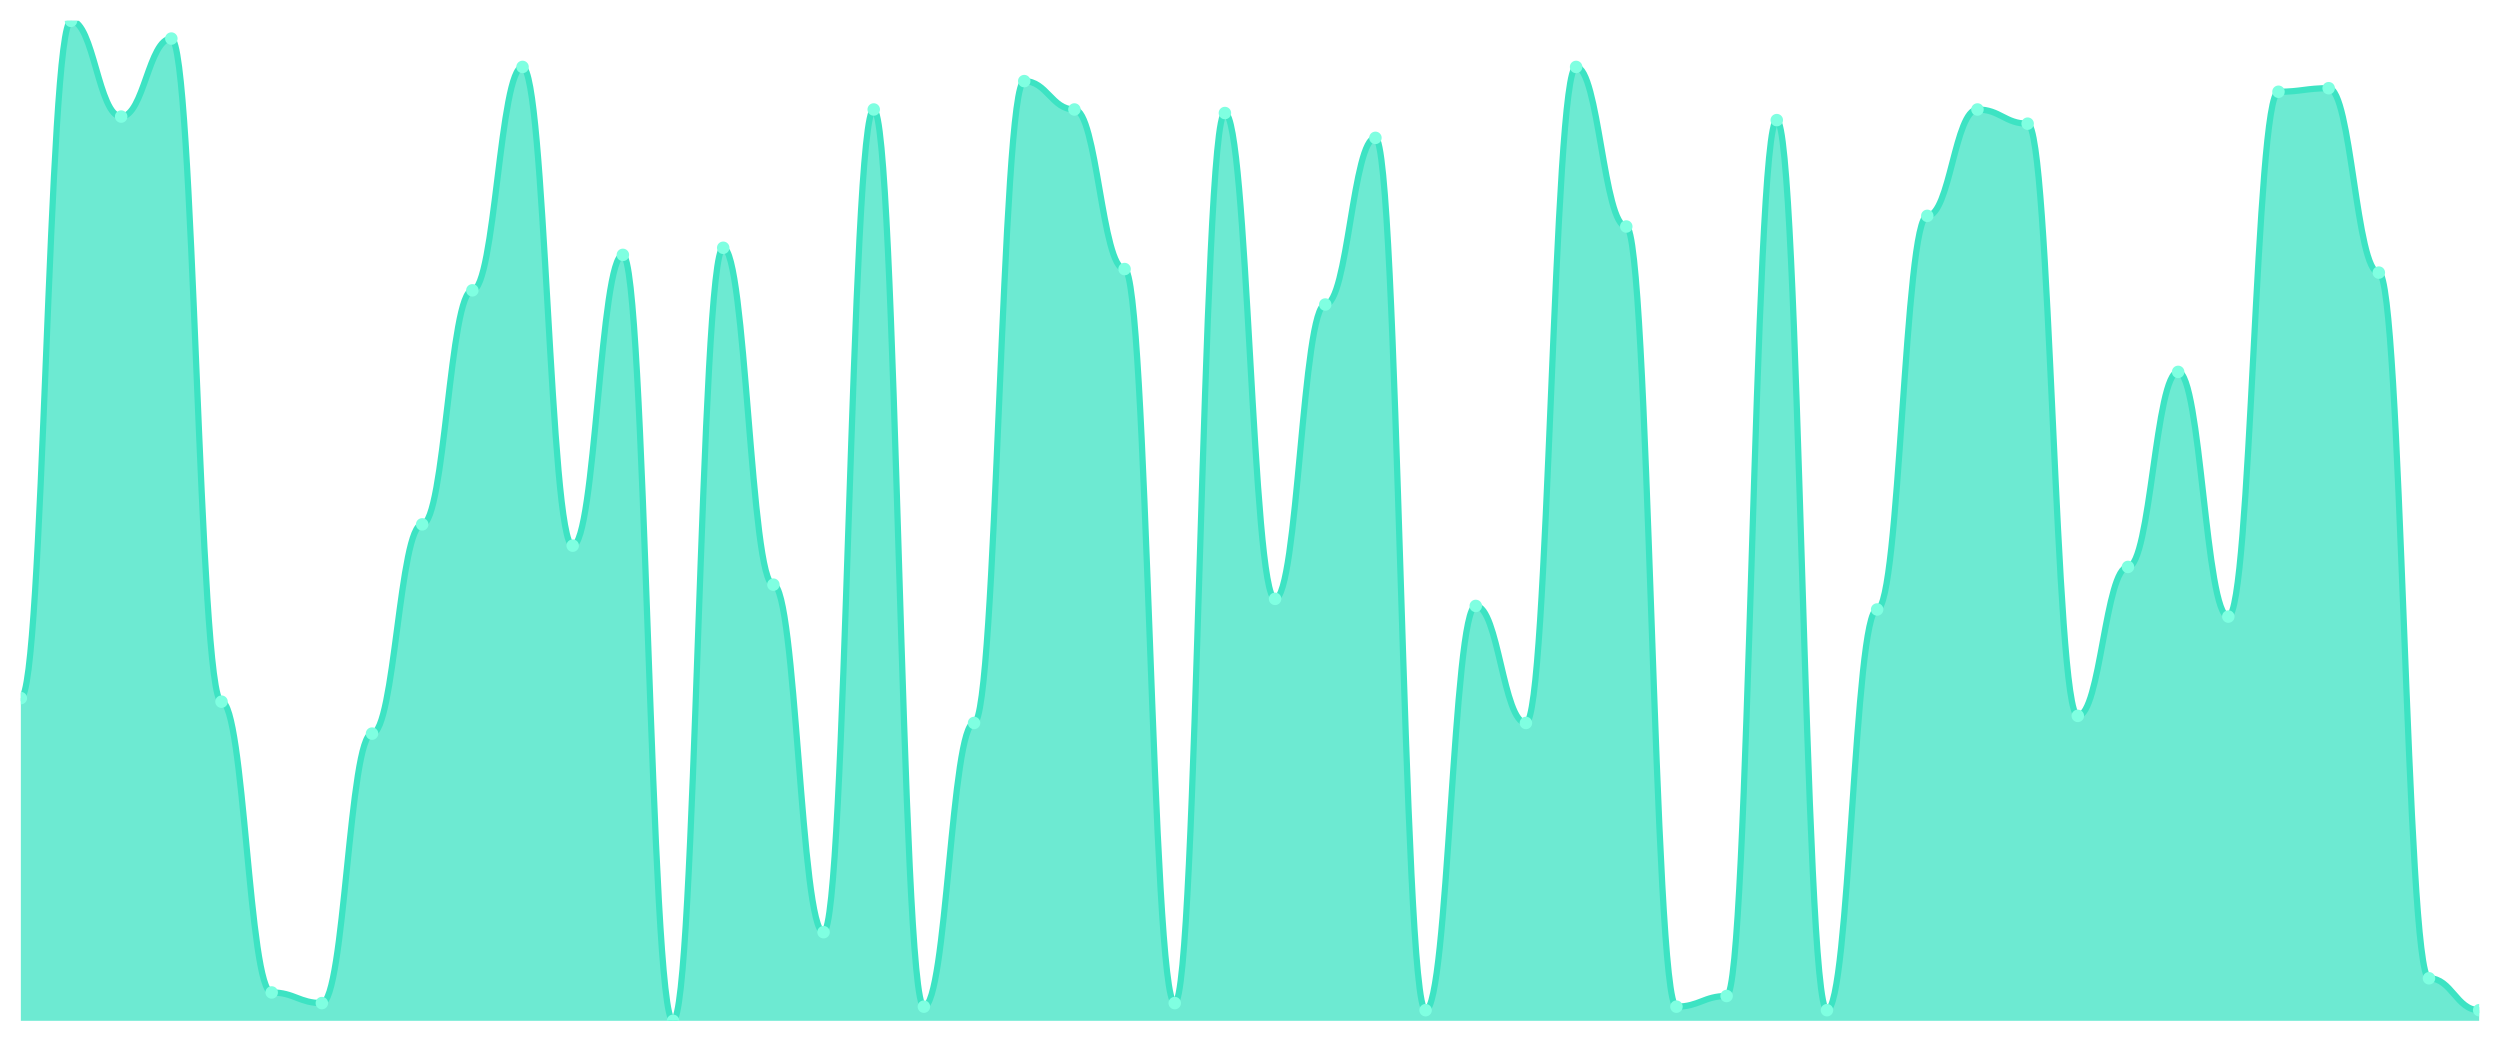
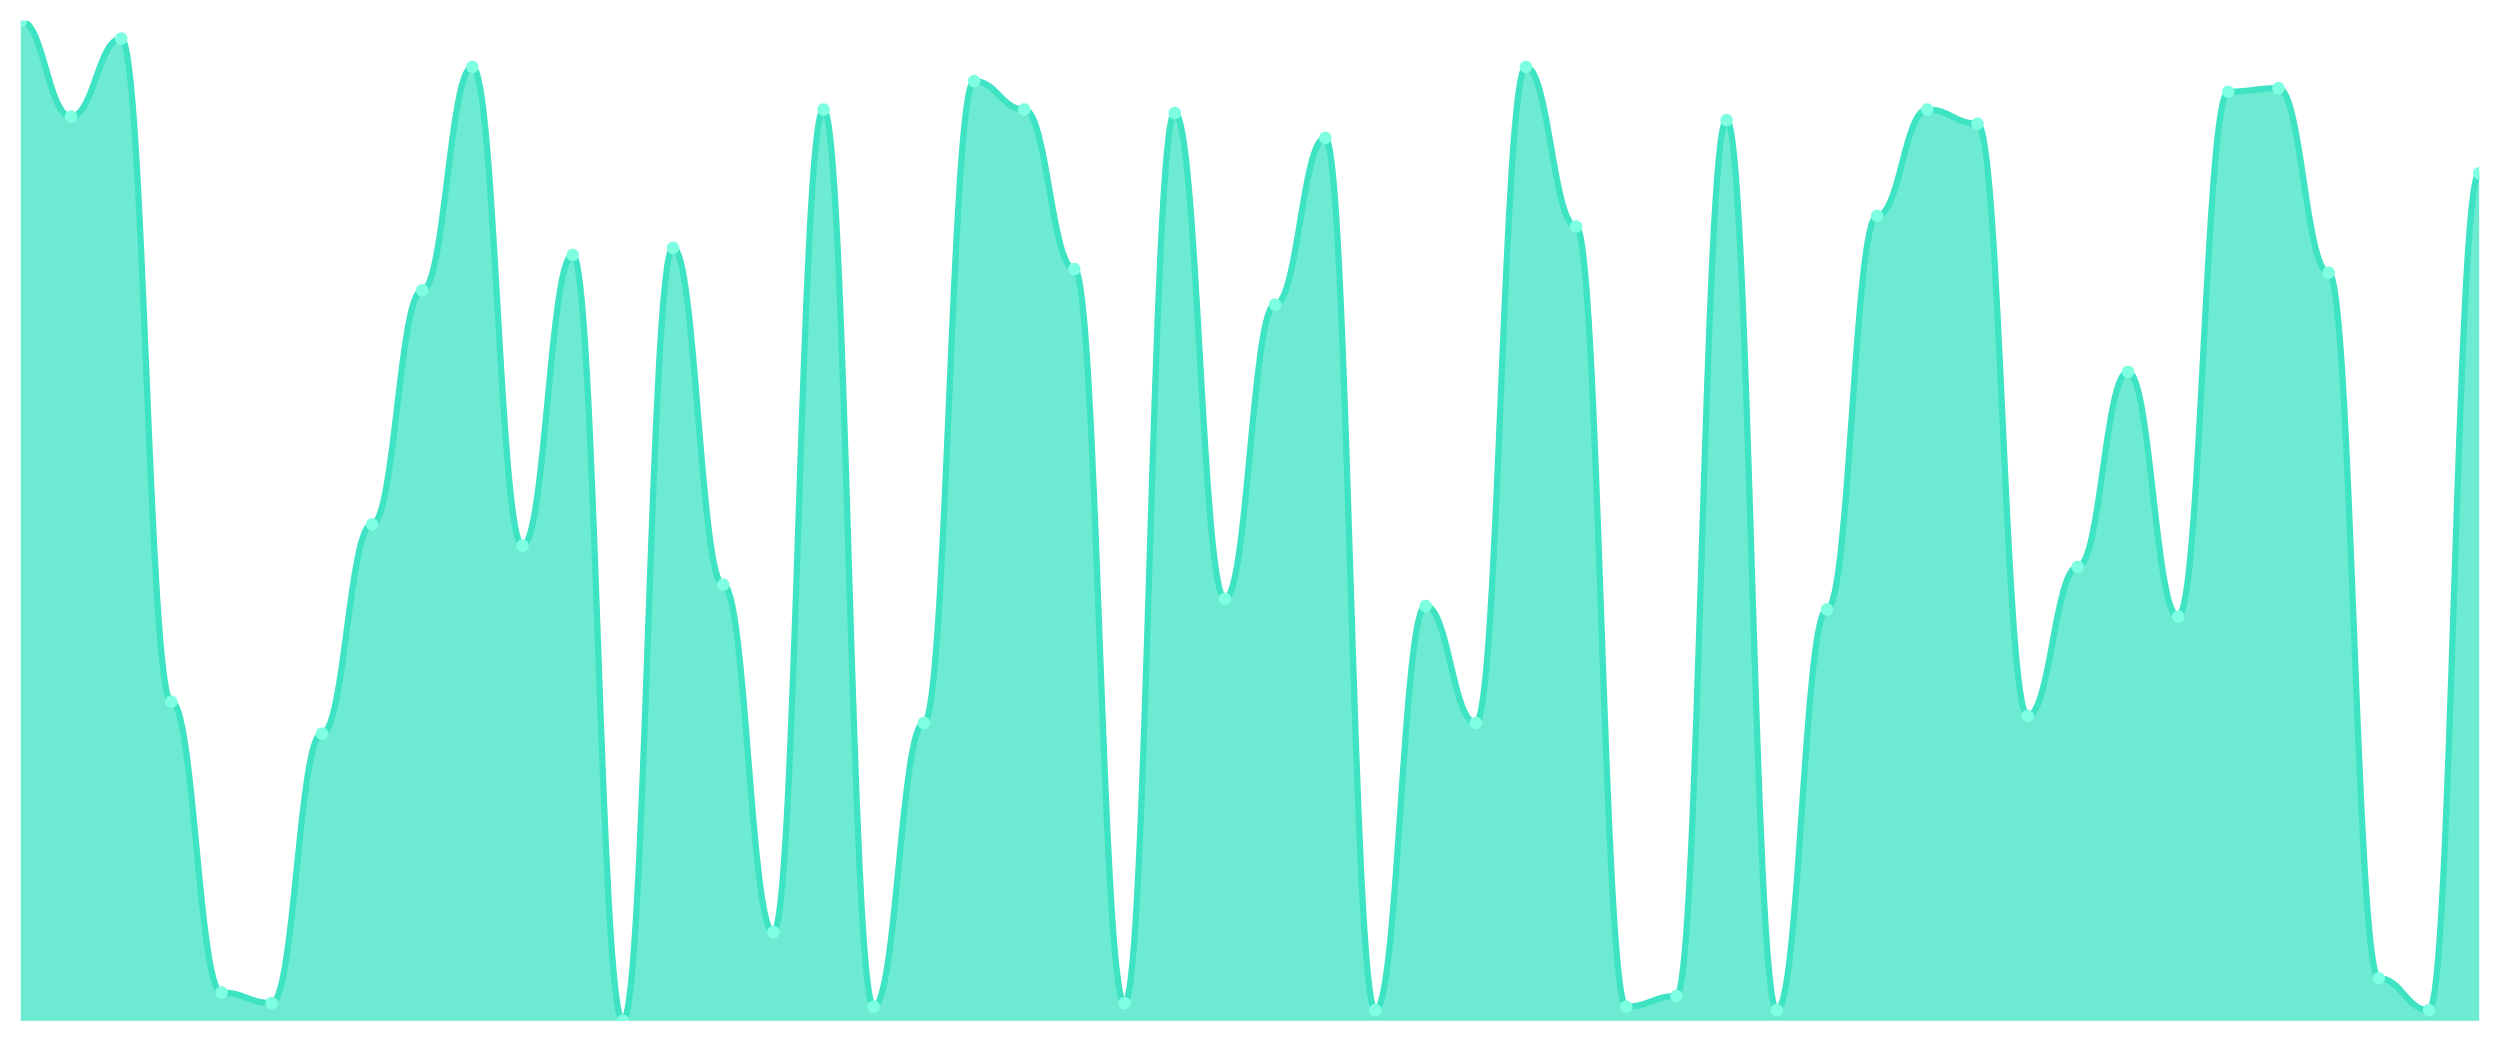
<svg xmlns="http://www.w3.org/2000/svg" viewBox="0 0 1200 500" width="1200" height="500">
  <defs>
    <clipPath id="c">
      <rect x="10" y="10" width="1180" height="480" />
    </clipPath>
  </defs>
  <rect width="1200" height="500" fill="none" />
  <g clip-path="url(#c)">
-     <path d="M 10,490 L 10,335.106 C 20.837,335.106 23.245,10 34.082,10 C 44.918,10 47.327,55.957 58.163,55.957 C 69,55.957 71.408,18.511 82.245,18.511 C 93.082,18.511 95.49,336.809 106.327,336.809 C 117.163,336.809 119.571,476.383 130.408,476.383 C 141.245,476.383 143.653,481.489 154.49,481.489 C 165.327,481.489 167.735,352.128 178.571,352.128 C 189.408,352.128 191.816,251.702 202.653,251.702 C 213.49,251.702 215.898,139.362 226.735,139.362 C 237.571,139.362 239.98,32.128 250.816,32.128 C 261.653,32.128 264.061,261.915 274.898,261.915 C 285.735,261.915 288.143,122.34 298.98,122.34 C 309.816,122.34 312.224,490 323.061,490 C 333.898,490 336.306,118.936 347.143,118.936 C 357.98,118.936 360.388,280.638 371.224,280.638 C 382.061,280.638 384.469,447.447 395.306,447.447 C 406.143,447.447 408.551,52.553 419.388,52.553 C 430.224,52.553 432.633,483.191 443.469,483.191 C 454.306,483.191 456.714,347.021 467.551,347.021 C 478.388,347.021 480.796,38.936 491.633,38.936 C 502.469,38.936 504.878,52.553 515.714,52.553 C 526.551,52.553 528.959,129.149 539.796,129.149 C 550.633,129.149 553.041,481.489 563.878,481.489 C 574.714,481.489 577.122,54.255 587.959,54.255 C 598.796,54.255 601.204,287.447 612.041,287.447 C 622.878,287.447 625.286,146.17 636.122,146.17 C 646.959,146.17 649.367,66.17 660.204,66.17 C 671.041,66.17 673.449,484.894 684.286,484.894 C 695.122,484.894 697.531,290.851 708.367,290.851 C 719.204,290.851 721.612,347.021 732.449,347.021 C 743.286,347.021 745.694,32.128 756.531,32.128 C 767.367,32.128 769.776,108.723 780.612,108.723 C 791.449,108.723 793.857,483.191 804.694,483.191 C 815.531,483.191 817.939,478.085 828.776,478.085 C 839.612,478.085 842.02,57.66 852.857,57.66 C 863.694,57.66 866.102,484.894 876.939,484.894 C 887.776,484.894 890.184,292.553 901.02,292.553 C 911.857,292.553 914.265,103.617 925.102,103.617 C 935.939,103.617 938.347,52.553 949.184,52.553 C 960.02,52.553 962.429,59.362 973.265,59.362 C 984.102,59.362 986.51,343.617 997.347,343.617 C 1008.184,343.617 1010.592,272.128 1021.429,272.128 C 1032.265,272.128 1034.673,178.511 1045.51,178.511 C 1056.347,178.511 1058.755,295.957 1069.592,295.957 C 1080.429,295.957 1082.837,44.043 1093.673,44.043 C 1104.51,44.043 1106.918,42.34 1117.755,42.34 C 1128.592,42.34 1131,130.851 1141.837,130.851 C 1152.673,130.851 1155.082,469.574 1165.918,469.574 C 1176.755,469.574 1179.163,484.894 1190,484.894 L 1190,490 Z" fill="rgba(61,227,195,0.75)" />
-     <path d="M 10,335.106 C 20.837,335.106 23.245,10 34.082,10 C 44.918,10 47.327,55.957 58.163,55.957 C 69,55.957 71.408,18.511 82.245,18.511 C 93.082,18.511 95.49,336.809 106.327,336.809 C 117.163,336.809 119.571,476.383 130.408,476.383 C 141.245,476.383 143.653,481.489 154.49,481.489 C 165.327,481.489 167.735,352.128 178.571,352.128 C 189.408,352.128 191.816,251.702 202.653,251.702 C 213.49,251.702 215.898,139.362 226.735,139.362 C 237.571,139.362 239.98,32.128 250.816,32.128 C 261.653,32.128 264.061,261.915 274.898,261.915 C 285.735,261.915 288.143,122.34 298.98,122.34 C 309.816,122.34 312.224,490 323.061,490 C 333.898,490 336.306,118.936 347.143,118.936 C 357.98,118.936 360.388,280.638 371.224,280.638 C 382.061,280.638 384.469,447.447 395.306,447.447 C 406.143,447.447 408.551,52.553 419.388,52.553 C 430.224,52.553 432.633,483.191 443.469,483.191 C 454.306,483.191 456.714,347.021 467.551,347.021 C 478.388,347.021 480.796,38.936 491.633,38.936 C 502.469,38.936 504.878,52.553 515.714,52.553 C 526.551,52.553 528.959,129.149 539.796,129.149 C 550.633,129.149 553.041,481.489 563.878,481.489 C 574.714,481.489 577.122,54.255 587.959,54.255 C 598.796,54.255 601.204,287.447 612.041,287.447 C 622.878,287.447 625.286,146.17 636.122,146.17 C 646.959,146.17 649.367,66.17 660.204,66.17 C 671.041,66.17 673.449,484.894 684.286,484.894 C 695.122,484.894 697.531,290.851 708.367,290.851 C 719.204,290.851 721.612,347.021 732.449,347.021 C 743.286,347.021 745.694,32.128 756.531,32.128 C 767.367,32.128 769.776,108.723 780.612,108.723 C 791.449,108.723 793.857,483.191 804.694,483.191 C 815.531,483.191 817.939,478.085 828.776,478.085 C 839.612,478.085 842.02,57.66 852.857,57.66 C 863.694,57.66 866.102,484.894 876.939,484.894 C 887.776,484.894 890.184,292.553 901.02,292.553 C 911.857,292.553 914.265,103.617 925.102,103.617 C 935.939,103.617 938.347,52.553 949.184,52.553 C 960.02,52.553 962.429,59.362 973.265,59.362 C 984.102,59.362 986.51,343.617 997.347,343.617 C 1008.184,343.617 1010.592,272.128 1021.429,272.128 C 1032.265,272.128 1034.673,178.511 1045.51,178.511 C 1056.347,178.511 1058.755,295.957 1069.592,295.957 C 1080.429,295.957 1082.837,44.043 1093.673,44.043 C 1104.51,44.043 1106.918,42.34 1117.755,42.34 C 1128.592,42.34 1131,130.851 1141.837,130.851 C 1152.673,130.851 1155.082,469.574 1165.918,469.574 C 1176.755,469.574 1179.163,484.894 1190,484.894" fill="none" stroke="#3de3c3" stroke-width="3" stroke-linecap="round" stroke-linejoin="round" />
-     <circle cx="10" cy="335.106" r="3" fill="#7fffe1" />
-     <circle cx="34.082" cy="10" r="3" fill="#7fffe1" />
-     <circle cx="58.163" cy="55.957" r="3" fill="#7fffe1" />
-     <circle cx="82.245" cy="18.511" r="3" fill="#7fffe1" />
-     <circle cx="106.327" cy="336.809" r="3" fill="#7fffe1" />
-     <circle cx="130.408" cy="476.383" r="3" fill="#7fffe1" />
-     <circle cx="154.49" cy="481.489" r="3" fill="#7fffe1" />
-     <circle cx="178.571" cy="352.128" r="3" fill="#7fffe1" />
-     <circle cx="202.653" cy="251.702" r="3" fill="#7fffe1" />
-     <circle cx="226.735" cy="139.362" r="3" fill="#7fffe1" />
-     <circle cx="250.816" cy="32.128" r="3" fill="#7fffe1" />
-     <circle cx="274.898" cy="261.915" r="3" fill="#7fffe1" />
-     <circle cx="298.98" cy="122.34" r="3" fill="#7fffe1" />
-     <circle cx="323.061" cy="490" r="3" fill="#7fffe1" />
-     <circle cx="347.143" cy="118.936" r="3" fill="#7fffe1" />
-     <circle cx="371.224" cy="280.638" r="3" fill="#7fffe1" />
-     <circle cx="395.306" cy="447.447" r="3" fill="#7fffe1" />
-     <circle cx="419.388" cy="52.553" r="3" fill="#7fffe1" />
-     <circle cx="443.469" cy="483.191" r="3" fill="#7fffe1" />
-     <circle cx="467.551" cy="347.021" r="3" fill="#7fffe1" />
-     <circle cx="491.633" cy="38.936" r="3" fill="#7fffe1" />
-     <circle cx="515.714" cy="52.553" r="3" fill="#7fffe1" />
-     <circle cx="539.796" cy="129.149" r="3" fill="#7fffe1" />
-     <circle cx="563.878" cy="481.489" r="3" fill="#7fffe1" />
-     <circle cx="587.959" cy="54.255" r="3" fill="#7fffe1" />
-     <circle cx="612.041" cy="287.447" r="3" fill="#7fffe1" />
-     <circle cx="636.122" cy="146.17" r="3" fill="#7fffe1" />
-     <circle cx="660.204" cy="66.17" r="3" fill="#7fffe1" />
-     <circle cx="684.286" cy="484.894" r="3" fill="#7fffe1" />
-     <circle cx="708.367" cy="290.851" r="3" fill="#7fffe1" />
-     <circle cx="732.449" cy="347.021" r="3" fill="#7fffe1" />
-     <circle cx="756.531" cy="32.128" r="3" fill="#7fffe1" />
-     <circle cx="780.612" cy="108.723" r="3" fill="#7fffe1" />
-     <circle cx="804.694" cy="483.191" r="3" fill="#7fffe1" />
-     <circle cx="828.776" cy="478.085" r="3" fill="#7fffe1" />
-     <circle cx="852.857" cy="57.66" r="3" fill="#7fffe1" />
-     <circle cx="876.939" cy="484.894" r="3" fill="#7fffe1" />
-     <circle cx="901.02" cy="292.553" r="3" fill="#7fffe1" />
-     <circle cx="925.102" cy="103.617" r="3" fill="#7fffe1" />
-     <circle cx="949.184" cy="52.553" r="3" fill="#7fffe1" />
-     <circle cx="973.265" cy="59.362" r="3" fill="#7fffe1" />
-     <circle cx="997.347" cy="343.617" r="3" fill="#7fffe1" />
-     <circle cx="1021.429" cy="272.128" r="3" fill="#7fffe1" />
-     <circle cx="1045.51" cy="178.511" r="3" fill="#7fffe1" />
-     <circle cx="1069.592" cy="295.957" r="3" fill="#7fffe1" />
-     <circle cx="1093.673" cy="44.043" r="3" fill="#7fffe1" />
-     <circle cx="1117.755" cy="42.34" r="3" fill="#7fffe1" />
-     <circle cx="1141.837" cy="130.851" r="3" fill="#7fffe1" />
-     <circle cx="1165.918" cy="469.574" r="3" fill="#7fffe1" />
-     <circle cx="1190" cy="484.894" r="3" fill="#7fffe1" />
+     <path d="M 10,490 L 10,10 C 20.837,10 23.245,55.957 34.082,55.957 C 44.918,55.957 47.327,18.511 58.163,18.511 C 69,18.511 71.408,336.809 82.245,336.809 C 93.082,336.809 95.49,476.383 106.327,476.383 C 117.163,476.383 119.571,481.489 130.408,481.489 C 141.245,481.489 143.653,352.128 154.49,352.128 C 165.327,352.128 167.735,251.702 178.571,251.702 C 189.408,251.702 191.816,139.362 202.653,139.362 C 213.49,139.362 215.898,32.128 226.735,32.128 C 237.571,32.128 239.98,261.915 250.816,261.915 C 261.653,261.915 264.061,122.34 274.898,122.34 C 285.735,122.34 288.143,490 298.98,490 C 309.816,490 312.224,118.936 323.061,118.936 C 333.898,118.936 336.306,280.638 347.143,280.638 C 357.98,280.638 360.388,447.447 371.224,447.447 C 382.061,447.447 384.469,52.553 395.306,52.553 C 406.143,52.553 408.551,483.191 419.388,483.191 C 430.224,483.191 432.633,347.021 443.469,347.021 C 454.306,347.021 456.714,38.936 467.551,38.936 C 478.388,38.936 480.796,52.553 491.633,52.553 C 502.469,52.553 504.878,129.149 515.714,129.149 C 526.551,129.149 528.959,481.489 539.796,481.489 C 550.633,481.489 553.041,54.255 563.878,54.255 C 574.714,54.255 577.122,287.447 587.959,287.447 C 598.796,287.447 601.204,146.17 612.041,146.17 C 622.878,146.17 625.286,66.17 636.122,66.17 C 646.959,66.17 649.367,484.894 660.204,484.894 C 671.041,484.894 673.449,290.851 684.286,290.851 C 695.122,290.851 697.531,347.021 708.367,347.021 C 719.204,347.021 721.612,32.128 732.449,32.128 C 743.286,32.128 745.694,108.723 756.531,108.723 C 767.367,108.723 769.776,483.191 780.612,483.191 C 791.449,483.191 793.857,478.085 804.694,478.085 C 815.531,478.085 817.939,57.66 828.776,57.66 C 839.612,57.66 842.02,484.894 852.857,484.894 C 863.694,484.894 866.102,292.553 876.939,292.553 C 887.776,292.553 890.184,103.617 901.02,103.617 C 911.857,103.617 914.265,52.553 925.102,52.553 C 935.939,52.553 938.347,59.362 949.184,59.362 C 960.02,59.362 962.429,343.617 973.265,343.617 C 984.102,343.617 986.51,272.128 997.347,272.128 C 1008.184,272.128 1010.592,178.511 1021.429,178.511 C 1032.265,178.511 1034.673,295.957 1045.51,295.957 C 1056.347,295.957 1058.755,44.043 1069.592,44.043 C 1080.429,44.043 1082.837,42.34 1093.673,42.34 C 1104.51,42.34 1106.918,130.851 1117.755,130.851 C 1128.592,130.851 1131,469.574 1141.837,469.574 C 1152.673,469.574 1155.082,484.894 1165.918,484.894 C 1176.755,484.894 1179.163,83.191 1190,83.191 L 1190,490 Z" fill="rgba(61,227,195,0.75)" />
+     <path d="M 10,10 C 20.837,10 23.245,55.957 34.082,55.957 C 44.918,55.957 47.327,18.511 58.163,18.511 C 69,18.511 71.408,336.809 82.245,336.809 C 93.082,336.809 95.49,476.383 106.327,476.383 C 117.163,476.383 119.571,481.489 130.408,481.489 C 141.245,481.489 143.653,352.128 154.49,352.128 C 165.327,352.128 167.735,251.702 178.571,251.702 C 189.408,251.702 191.816,139.362 202.653,139.362 C 213.49,139.362 215.898,32.128 226.735,32.128 C 237.571,32.128 239.98,261.915 250.816,261.915 C 261.653,261.915 264.061,122.34 274.898,122.34 C 285.735,122.34 288.143,490 298.98,490 C 309.816,490 312.224,118.936 323.061,118.936 C 333.898,118.936 336.306,280.638 347.143,280.638 C 357.98,280.638 360.388,447.447 371.224,447.447 C 382.061,447.447 384.469,52.553 395.306,52.553 C 406.143,52.553 408.551,483.191 419.388,483.191 C 430.224,483.191 432.633,347.021 443.469,347.021 C 454.306,347.021 456.714,38.936 467.551,38.936 C 478.388,38.936 480.796,52.553 491.633,52.553 C 502.469,52.553 504.878,129.149 515.714,129.149 C 526.551,129.149 528.959,481.489 539.796,481.489 C 550.633,481.489 553.041,54.255 563.878,54.255 C 574.714,54.255 577.122,287.447 587.959,287.447 C 598.796,287.447 601.204,146.17 612.041,146.17 C 622.878,146.17 625.286,66.17 636.122,66.17 C 646.959,66.17 649.367,484.894 660.204,484.894 C 671.041,484.894 673.449,290.851 684.286,290.851 C 695.122,290.851 697.531,347.021 708.367,347.021 C 719.204,347.021 721.612,32.128 732.449,32.128 C 743.286,32.128 745.694,108.723 756.531,108.723 C 767.367,108.723 769.776,483.191 780.612,483.191 C 791.449,483.191 793.857,478.085 804.694,478.085 C 815.531,478.085 817.939,57.66 828.776,57.66 C 839.612,57.66 842.02,484.894 852.857,484.894 C 863.694,484.894 866.102,292.553 876.939,292.553 C 887.776,292.553 890.184,103.617 901.02,103.617 C 911.857,103.617 914.265,52.553 925.102,52.553 C 935.939,52.553 938.347,59.362 949.184,59.362 C 960.02,59.362 962.429,343.617 973.265,343.617 C 984.102,343.617 986.51,272.128 997.347,272.128 C 1008.184,272.128 1010.592,178.511 1021.429,178.511 C 1032.265,178.511 1034.673,295.957 1045.51,295.957 C 1056.347,295.957 1058.755,44.043 1069.592,44.043 C 1080.429,44.043 1082.837,42.34 1093.673,42.34 C 1104.51,42.34 1106.918,130.851 1117.755,130.851 C 1128.592,130.851 1131,469.574 1141.837,469.574 C 1152.673,469.574 1155.082,484.894 1165.918,484.894 C 1176.755,484.894 1179.163,83.191 1190,83.191" fill="none" stroke="#3de3c3" stroke-width="3" stroke-linecap="round" stroke-linejoin="round" />
+     <circle cx="10" cy="10" r="3" fill="#7fffe1" />
+     <circle cx="34.082" cy="55.957" r="3" fill="#7fffe1" />
+     <circle cx="58.163" cy="18.511" r="3" fill="#7fffe1" />
+     <circle cx="82.245" cy="336.809" r="3" fill="#7fffe1" />
+     <circle cx="106.327" cy="476.383" r="3" fill="#7fffe1" />
+     <circle cx="130.408" cy="481.489" r="3" fill="#7fffe1" />
+     <circle cx="154.49" cy="352.128" r="3" fill="#7fffe1" />
+     <circle cx="178.571" cy="251.702" r="3" fill="#7fffe1" />
+     <circle cx="202.653" cy="139.362" r="3" fill="#7fffe1" />
+     <circle cx="226.735" cy="32.128" r="3" fill="#7fffe1" />
+     <circle cx="250.816" cy="261.915" r="3" fill="#7fffe1" />
+     <circle cx="274.898" cy="122.34" r="3" fill="#7fffe1" />
+     <circle cx="298.98" cy="490" r="3" fill="#7fffe1" />
+     <circle cx="323.061" cy="118.936" r="3" fill="#7fffe1" />
+     <circle cx="347.143" cy="280.638" r="3" fill="#7fffe1" />
+     <circle cx="371.224" cy="447.447" r="3" fill="#7fffe1" />
+     <circle cx="395.306" cy="52.553" r="3" fill="#7fffe1" />
+     <circle cx="419.388" cy="483.191" r="3" fill="#7fffe1" />
+     <circle cx="443.469" cy="347.021" r="3" fill="#7fffe1" />
+     <circle cx="467.551" cy="38.936" r="3" fill="#7fffe1" />
+     <circle cx="491.633" cy="52.553" r="3" fill="#7fffe1" />
+     <circle cx="515.714" cy="129.149" r="3" fill="#7fffe1" />
+     <circle cx="539.796" cy="481.489" r="3" fill="#7fffe1" />
+     <circle cx="563.878" cy="54.255" r="3" fill="#7fffe1" />
+     <circle cx="587.959" cy="287.447" r="3" fill="#7fffe1" />
+     <circle cx="612.041" cy="146.17" r="3" fill="#7fffe1" />
+     <circle cx="636.122" cy="66.17" r="3" fill="#7fffe1" />
+     <circle cx="660.204" cy="484.894" r="3" fill="#7fffe1" />
+     <circle cx="684.286" cy="290.851" r="3" fill="#7fffe1" />
+     <circle cx="708.367" cy="347.021" r="3" fill="#7fffe1" />
+     <circle cx="732.449" cy="32.128" r="3" fill="#7fffe1" />
+     <circle cx="756.531" cy="108.723" r="3" fill="#7fffe1" />
+     <circle cx="780.612" cy="483.191" r="3" fill="#7fffe1" />
+     <circle cx="804.694" cy="478.085" r="3" fill="#7fffe1" />
+     <circle cx="828.776" cy="57.66" r="3" fill="#7fffe1" />
+     <circle cx="852.857" cy="484.894" r="3" fill="#7fffe1" />
+     <circle cx="876.939" cy="292.553" r="3" fill="#7fffe1" />
+     <circle cx="901.02" cy="103.617" r="3" fill="#7fffe1" />
+     <circle cx="925.102" cy="52.553" r="3" fill="#7fffe1" />
+     <circle cx="949.184" cy="59.362" r="3" fill="#7fffe1" />
+     <circle cx="973.265" cy="343.617" r="3" fill="#7fffe1" />
+     <circle cx="997.347" cy="272.128" r="3" fill="#7fffe1" />
+     <circle cx="1021.429" cy="178.511" r="3" fill="#7fffe1" />
+     <circle cx="1045.51" cy="295.957" r="3" fill="#7fffe1" />
+     <circle cx="1069.592" cy="44.043" r="3" fill="#7fffe1" />
+     <circle cx="1093.673" cy="42.34" r="3" fill="#7fffe1" />
+     <circle cx="1117.755" cy="130.851" r="3" fill="#7fffe1" />
+     <circle cx="1141.837" cy="469.574" r="3" fill="#7fffe1" />
+     <circle cx="1165.918" cy="484.894" r="3" fill="#7fffe1" />
+     <circle cx="1190" cy="83.191" r="3" fill="#7fffe1" />
  </g>
</svg>
